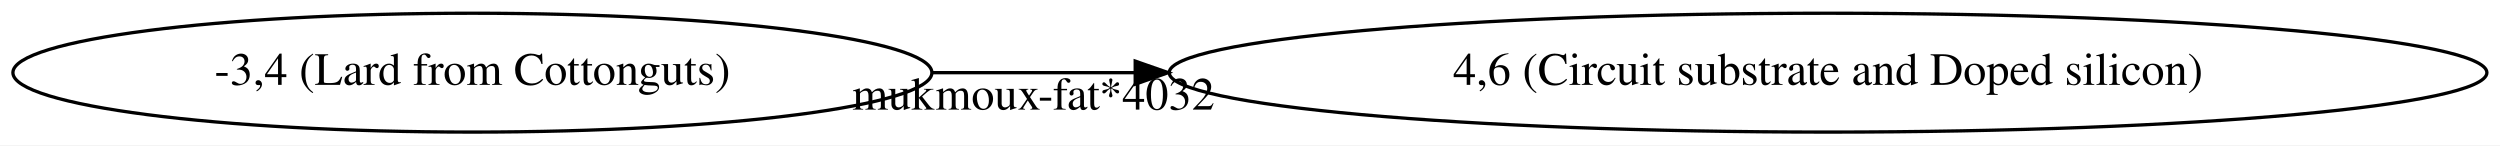
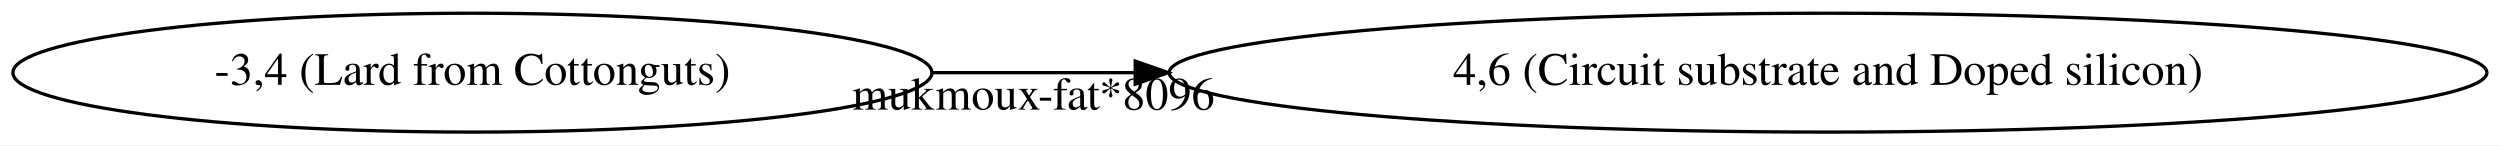
<svg xmlns="http://www.w3.org/2000/svg" width="757pt" height="44pt" viewBox="0.00 0.00 757.24 44.00">
  <g id="graph0" class="graph" transform="scale(1 1) rotate(0) translate(4 40)">
    <polygon fill="white" stroke="transparent" points="-4,4 -4,-40 753.24,-40 753.24,4 -4,4" />
    <g id="node1" class="node">
      <ellipse fill="none" stroke="black" cx="139.09" cy="-18" rx="139.18" ry="18" />
      <text text-anchor="middle" x="139.09" y="-14.3" font-family="Times,serif" font-size="14.00">-3,4 (Lard from Cottonguts)</text>
    </g>
    <g id="node2" class="node">
      <ellipse fill="none" stroke="black" cx="549.71" cy="-18" rx="199.56" ry="18" />
      <text text-anchor="middle" x="549.71" y="-14.3" font-family="Times,serif" font-size="14.00">4,6 (Circuit substrate and Doped silicon)</text>
    </g>
    <g id="edge1" class="edge">
      <path fill="none" stroke="black" d="M278.39,-18C298.18,-18 318.88,-18 339.65,-18" />
      <polygon fill="black" stroke="black" points="339.85,-21.5 349.85,-18 339.85,-14.5 339.85,-21.5" />
-       <text text-anchor="middle" x="309.02" y="-6.8" font-family="Times,serif" font-size="14.00">mukmoux-fat*4032</text>
+       <text text-anchor="middle" x="309.02" y="-6.8" font-family="Times,serif" font-size="14.00">mukmoux-fat*8096</text>
    </g>
  </g>
</svg>
